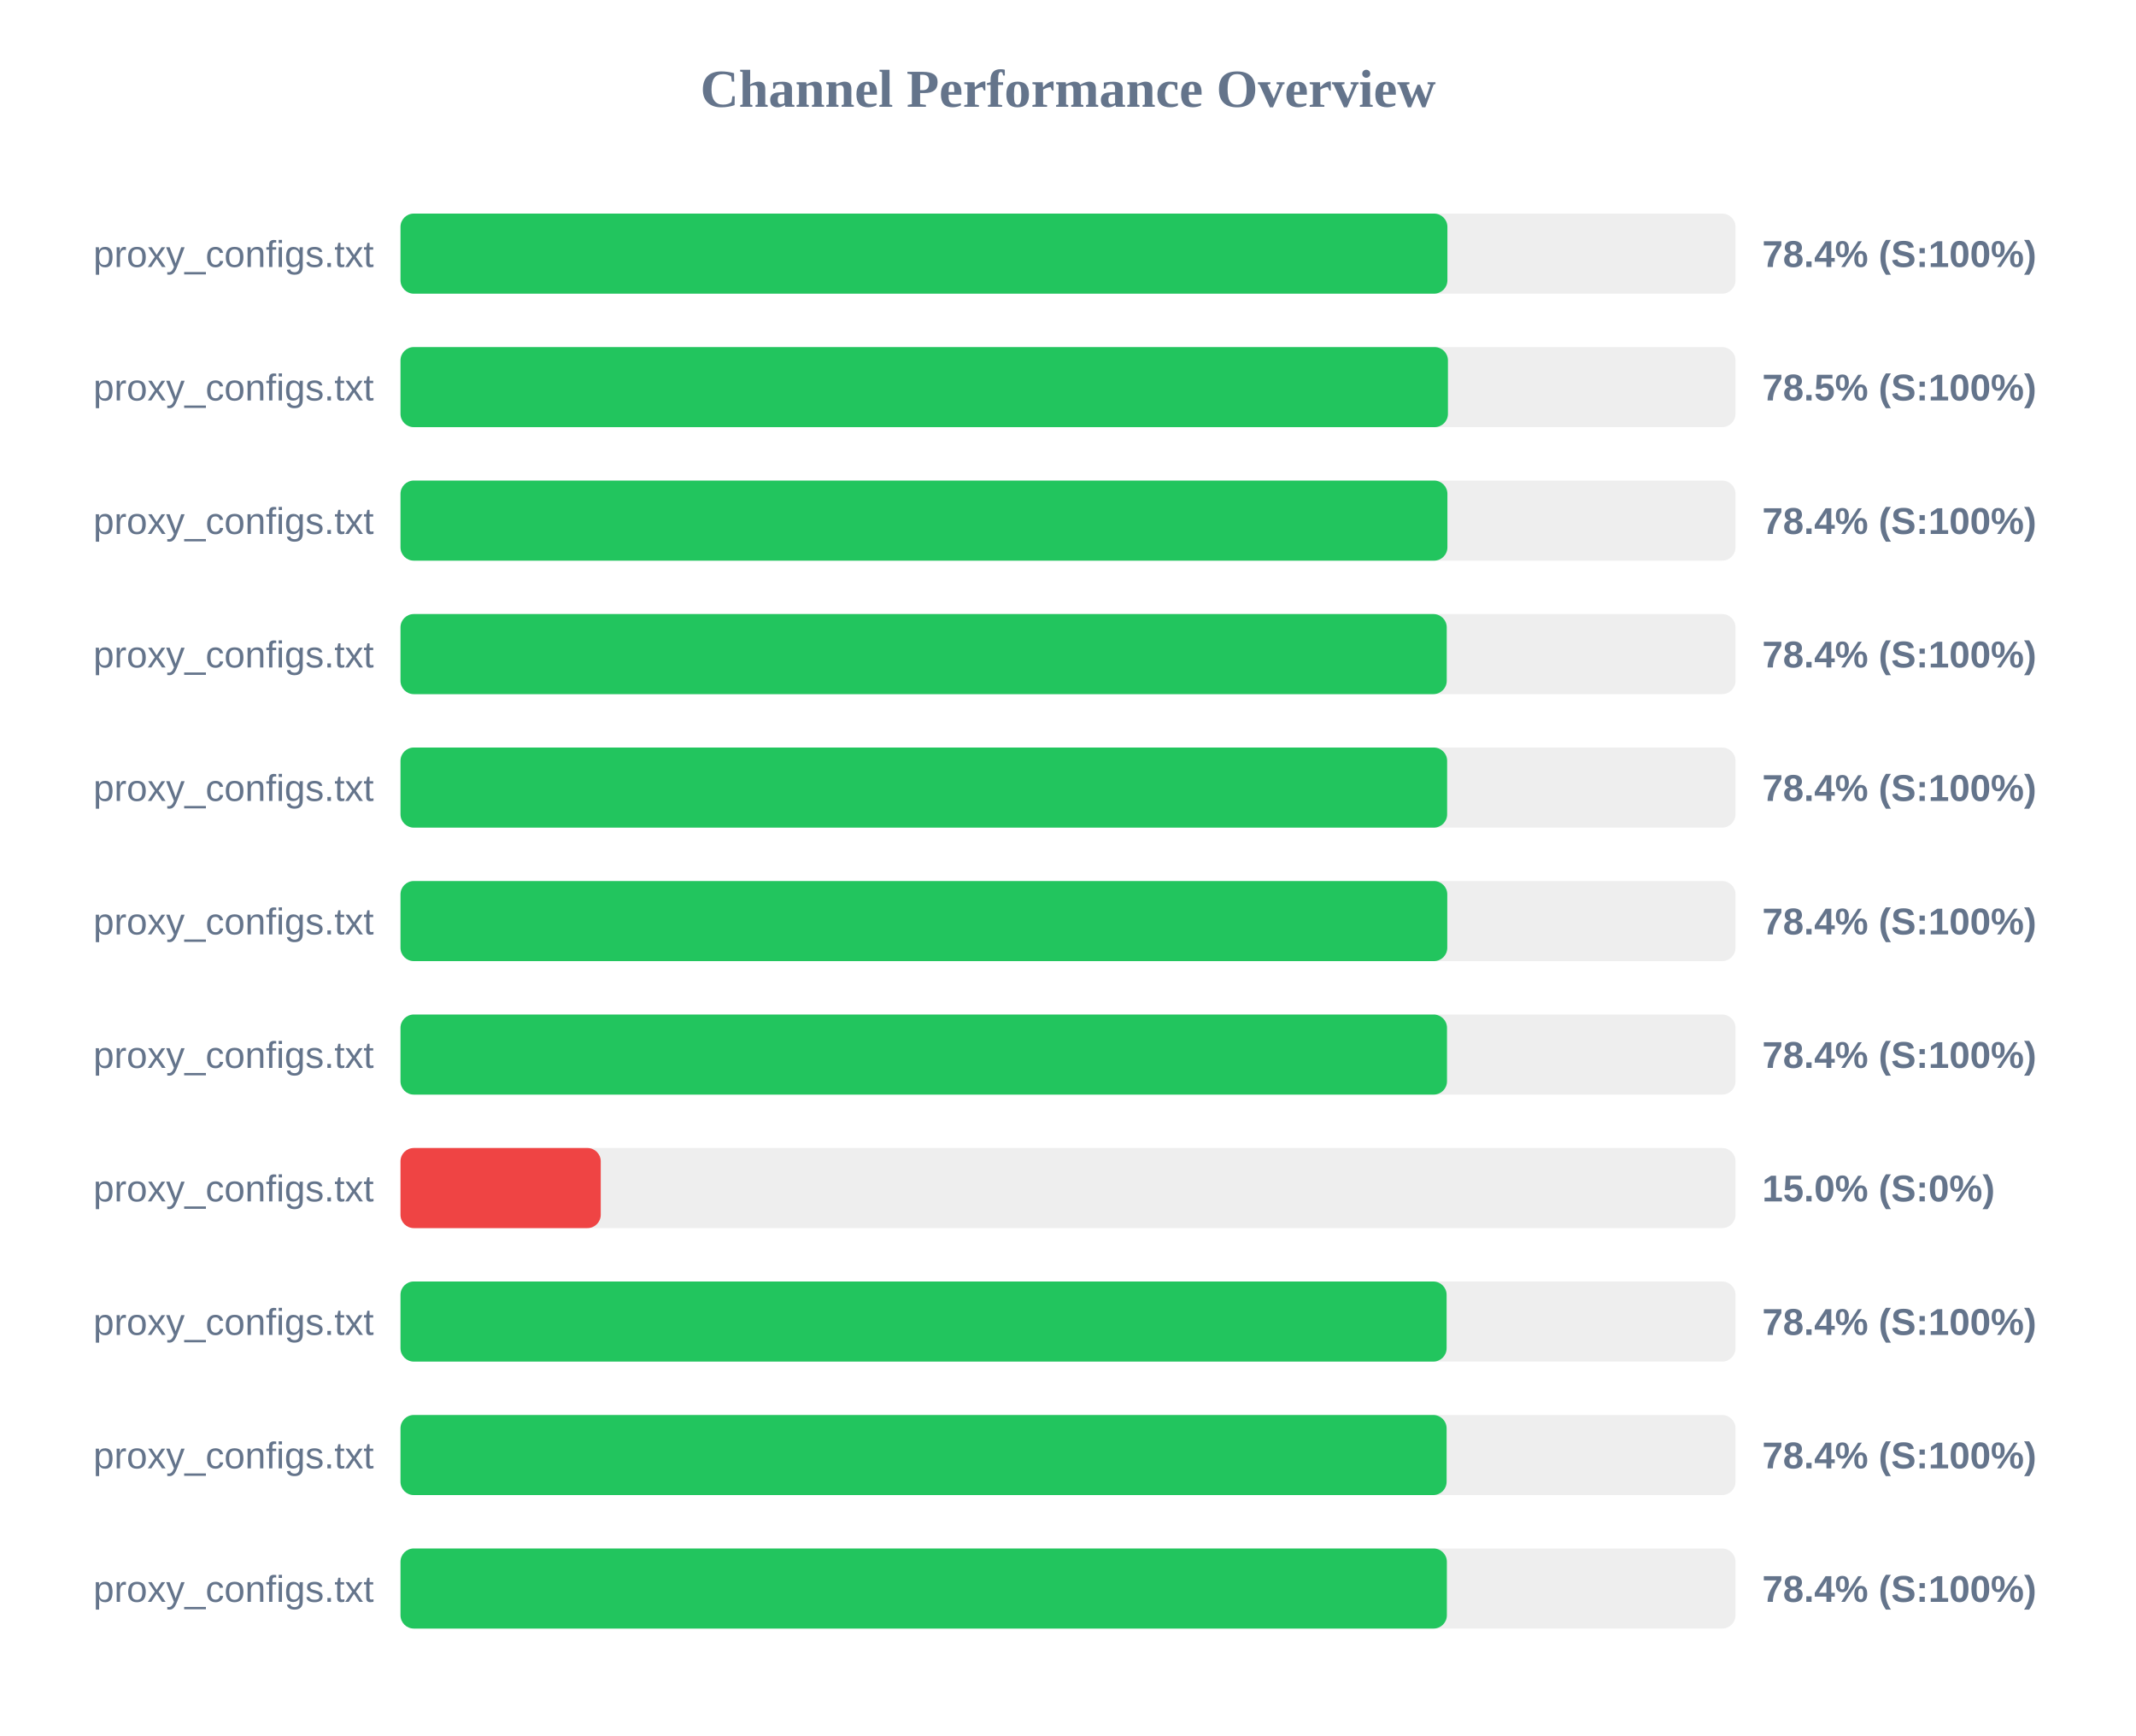
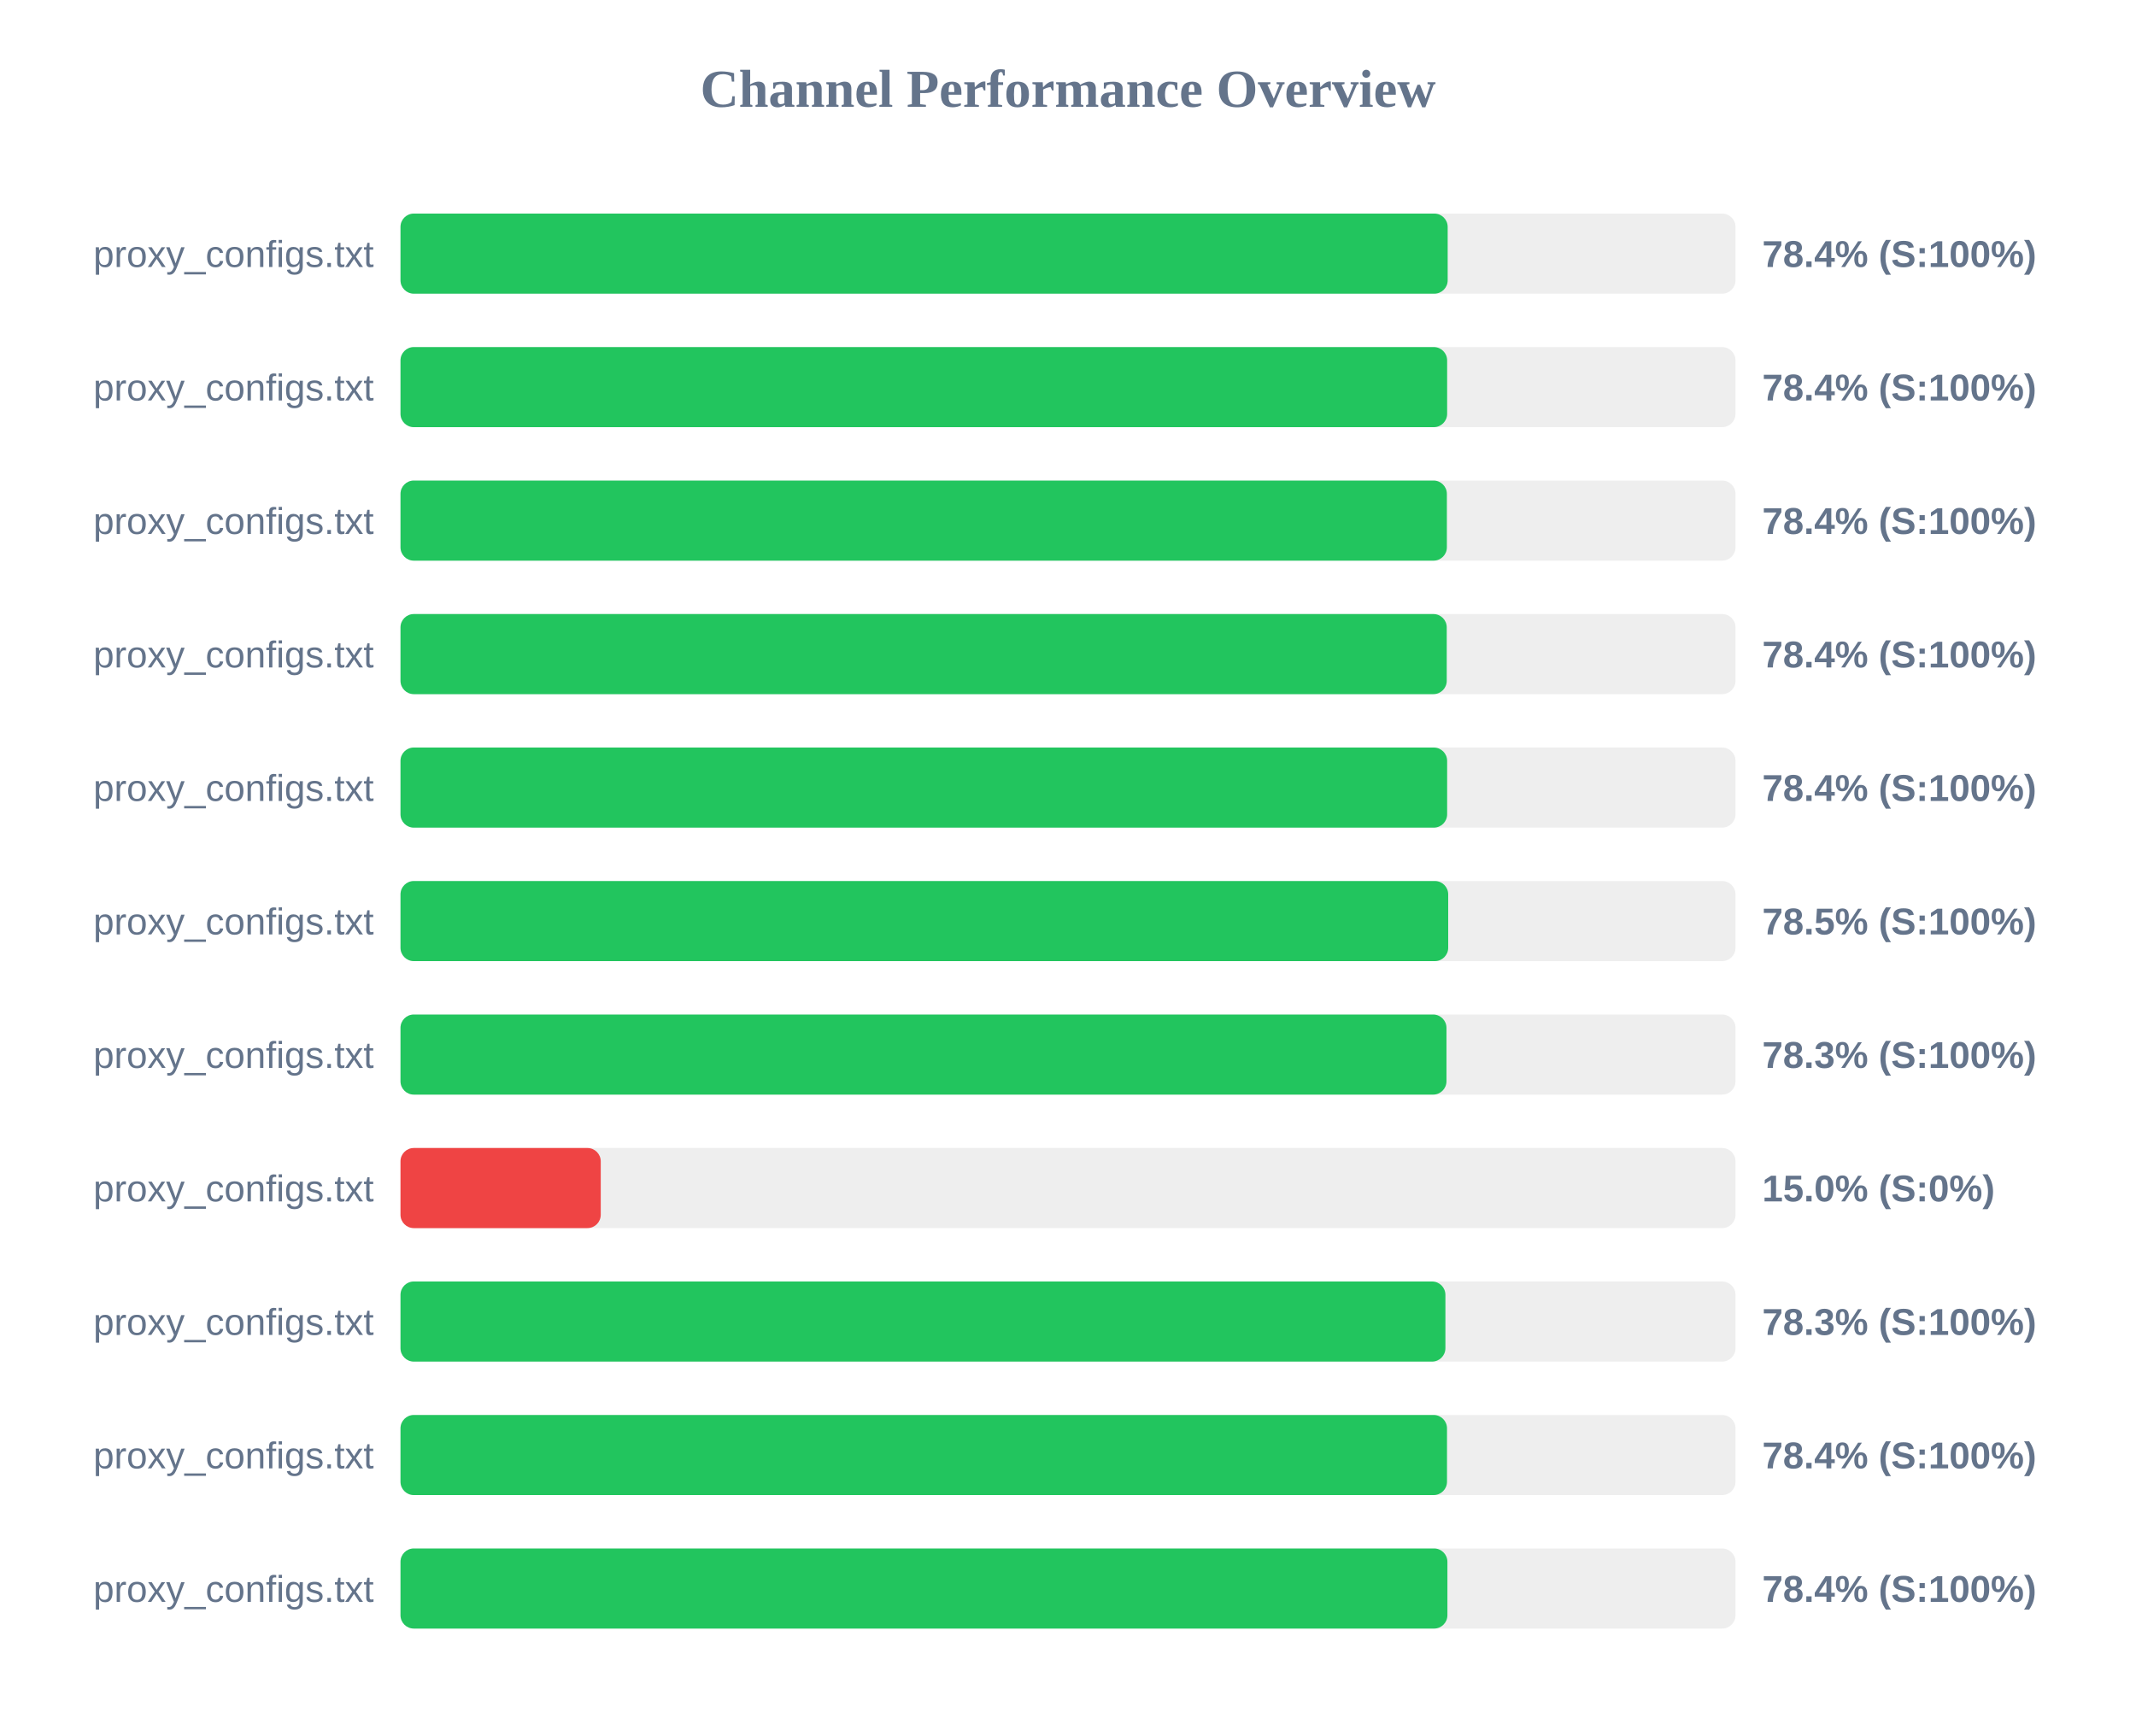
<svg xmlns="http://www.w3.org/2000/svg" width="800" height="650" version="1.1">
  <style>
        .row { font: 14px Arial; fill: #64748b; }
        .score { font: bold 14px Arial; fill: #64748b; }
    </style>
  <text x="400" y="40" text-anchor="middle" font-size="20px" font-weight="bold" fill="#64748b">Channel Performance Overview</text>
  <rect x="150" y="80" width="500" height="30" fill="#eee" rx="5" />
-   <rect x="150" y="80" width="392.1" height="30" fill="#22c55e" rx="5" />
+   <rect x="150" y="80" width="392.2" height="30" fill="#22c55e" rx="5" />
  <text x="140" y="100" text-anchor="end" class="row">proxy_configs.txt</text>
  <text x="660" y="100" text-anchor="start" class="score">78.4% (S:100%)</text>
  <rect x="150" y="130" width="500" height="30" fill="#eee" rx="5" />
-   <rect x="150" y="130" width="392.3" height="30" fill="#22c55e" rx="5" />
+   <rect x="150" y="130" width="392.0" height="30" fill="#22c55e" rx="5" />
  <text x="140" y="150" text-anchor="end" class="row">proxy_configs.txt</text>
-   <text x="660" y="150" text-anchor="start" class="score">78.5% (S:100%)</text>
+   <text x="660" y="150" text-anchor="start" class="score">78.4% (S:100%)</text>
  <rect x="150" y="180" width="500" height="30" fill="#eee" rx="5" />
-   <rect x="150" y="180" width="392.1" height="30" fill="#22c55e" rx="5" />
+   <rect x="150" y="180" width="391.9" height="30" fill="#22c55e" rx="5" />
  <text x="140" y="200" text-anchor="end" class="row">proxy_configs.txt</text>
  <text x="660" y="200" text-anchor="start" class="score">78.4% (S:100%)</text>
  <rect x="150" y="230" width="500" height="30" fill="#eee" rx="5" />
  <rect x="150" y="230" width="391.85" height="30" fill="#22c55e" rx="5" />
  <text x="140" y="250" text-anchor="end" class="row">proxy_configs.txt</text>
  <text x="660" y="250" text-anchor="start" class="score">78.4% (S:100%)</text>
  <rect x="150" y="280" width="500" height="30" fill="#eee" rx="5" />
  <rect x="150" y="280" width="392.0" height="30" fill="#22c55e" rx="5" />
  <text x="140" y="300" text-anchor="end" class="row">proxy_configs.txt</text>
  <text x="660" y="300" text-anchor="start" class="score">78.4% (S:100%)</text>
  <rect x="150" y="330" width="500" height="30" fill="#eee" rx="5" />
-   <rect x="150" y="330" width="392.05" height="30" fill="#22c55e" rx="5" />
+   <rect x="150" y="330" width="392.4" height="30" fill="#22c55e" rx="5" />
  <text x="140" y="350" text-anchor="end" class="row">proxy_configs.txt</text>
-   <text x="660" y="350" text-anchor="start" class="score">78.4% (S:100%)</text>
+   <text x="660" y="350" text-anchor="start" class="score">78.5% (S:100%)</text>
  <rect x="150" y="380" width="500" height="30" fill="#eee" rx="5" />
-   <rect x="150" y="380" width="391.95" height="30" fill="#22c55e" rx="5" />
+   <rect x="150" y="380" width="391.75" height="30" fill="#22c55e" rx="5" />
  <text x="140" y="400" text-anchor="end" class="row">proxy_configs.txt</text>
-   <text x="660" y="400" text-anchor="start" class="score">78.4% (S:100%)</text>
+   <text x="660" y="400" text-anchor="start" class="score">78.3% (S:100%)</text>
  <rect x="150" y="430" width="500" height="30" fill="#eee" rx="5" />
  <rect x="150" y="430" width="75.0" height="30" fill="#ef4444" rx="5" />
  <text x="140" y="450" text-anchor="end" class="row">proxy_configs.txt</text>
  <text x="660" y="450" text-anchor="start" class="score">15.0% (S:0%)</text>
  <rect x="150" y="480" width="500" height="30" fill="#eee" rx="5" />
-   <rect x="150" y="480" width="391.8" height="30" fill="#22c55e" rx="5" />
+   <rect x="150" y="480" width="391.35" height="30" fill="#22c55e" rx="5" />
  <text x="140" y="500" text-anchor="end" class="row">proxy_configs.txt</text>
-   <text x="660" y="500" text-anchor="start" class="score">78.4% (S:100%)</text>
+   <text x="660" y="500" text-anchor="start" class="score">78.3% (S:100%)</text>
  <rect x="150" y="530" width="500" height="30" fill="#eee" rx="5" />
-   <rect x="150" y="530" width="391.8" height="30" fill="#22c55e" rx="5" />
+   <rect x="150" y="530" width="391.95" height="30" fill="#22c55e" rx="5" />
  <text x="140" y="550" text-anchor="end" class="row">proxy_configs.txt</text>
  <text x="660" y="550" text-anchor="start" class="score">78.4% (S:100%)</text>
  <rect x="150" y="580" width="500" height="30" fill="#eee" rx="5" />
-   <rect x="150" y="580" width="391.9" height="30" fill="#22c55e" rx="5" />
+   <rect x="150" y="580" width="392.1" height="30" fill="#22c55e" rx="5" />
  <text x="140" y="600" text-anchor="end" class="row">proxy_configs.txt</text>
  <text x="660" y="600" text-anchor="start" class="score">78.4% (S:100%)</text>
</svg>
